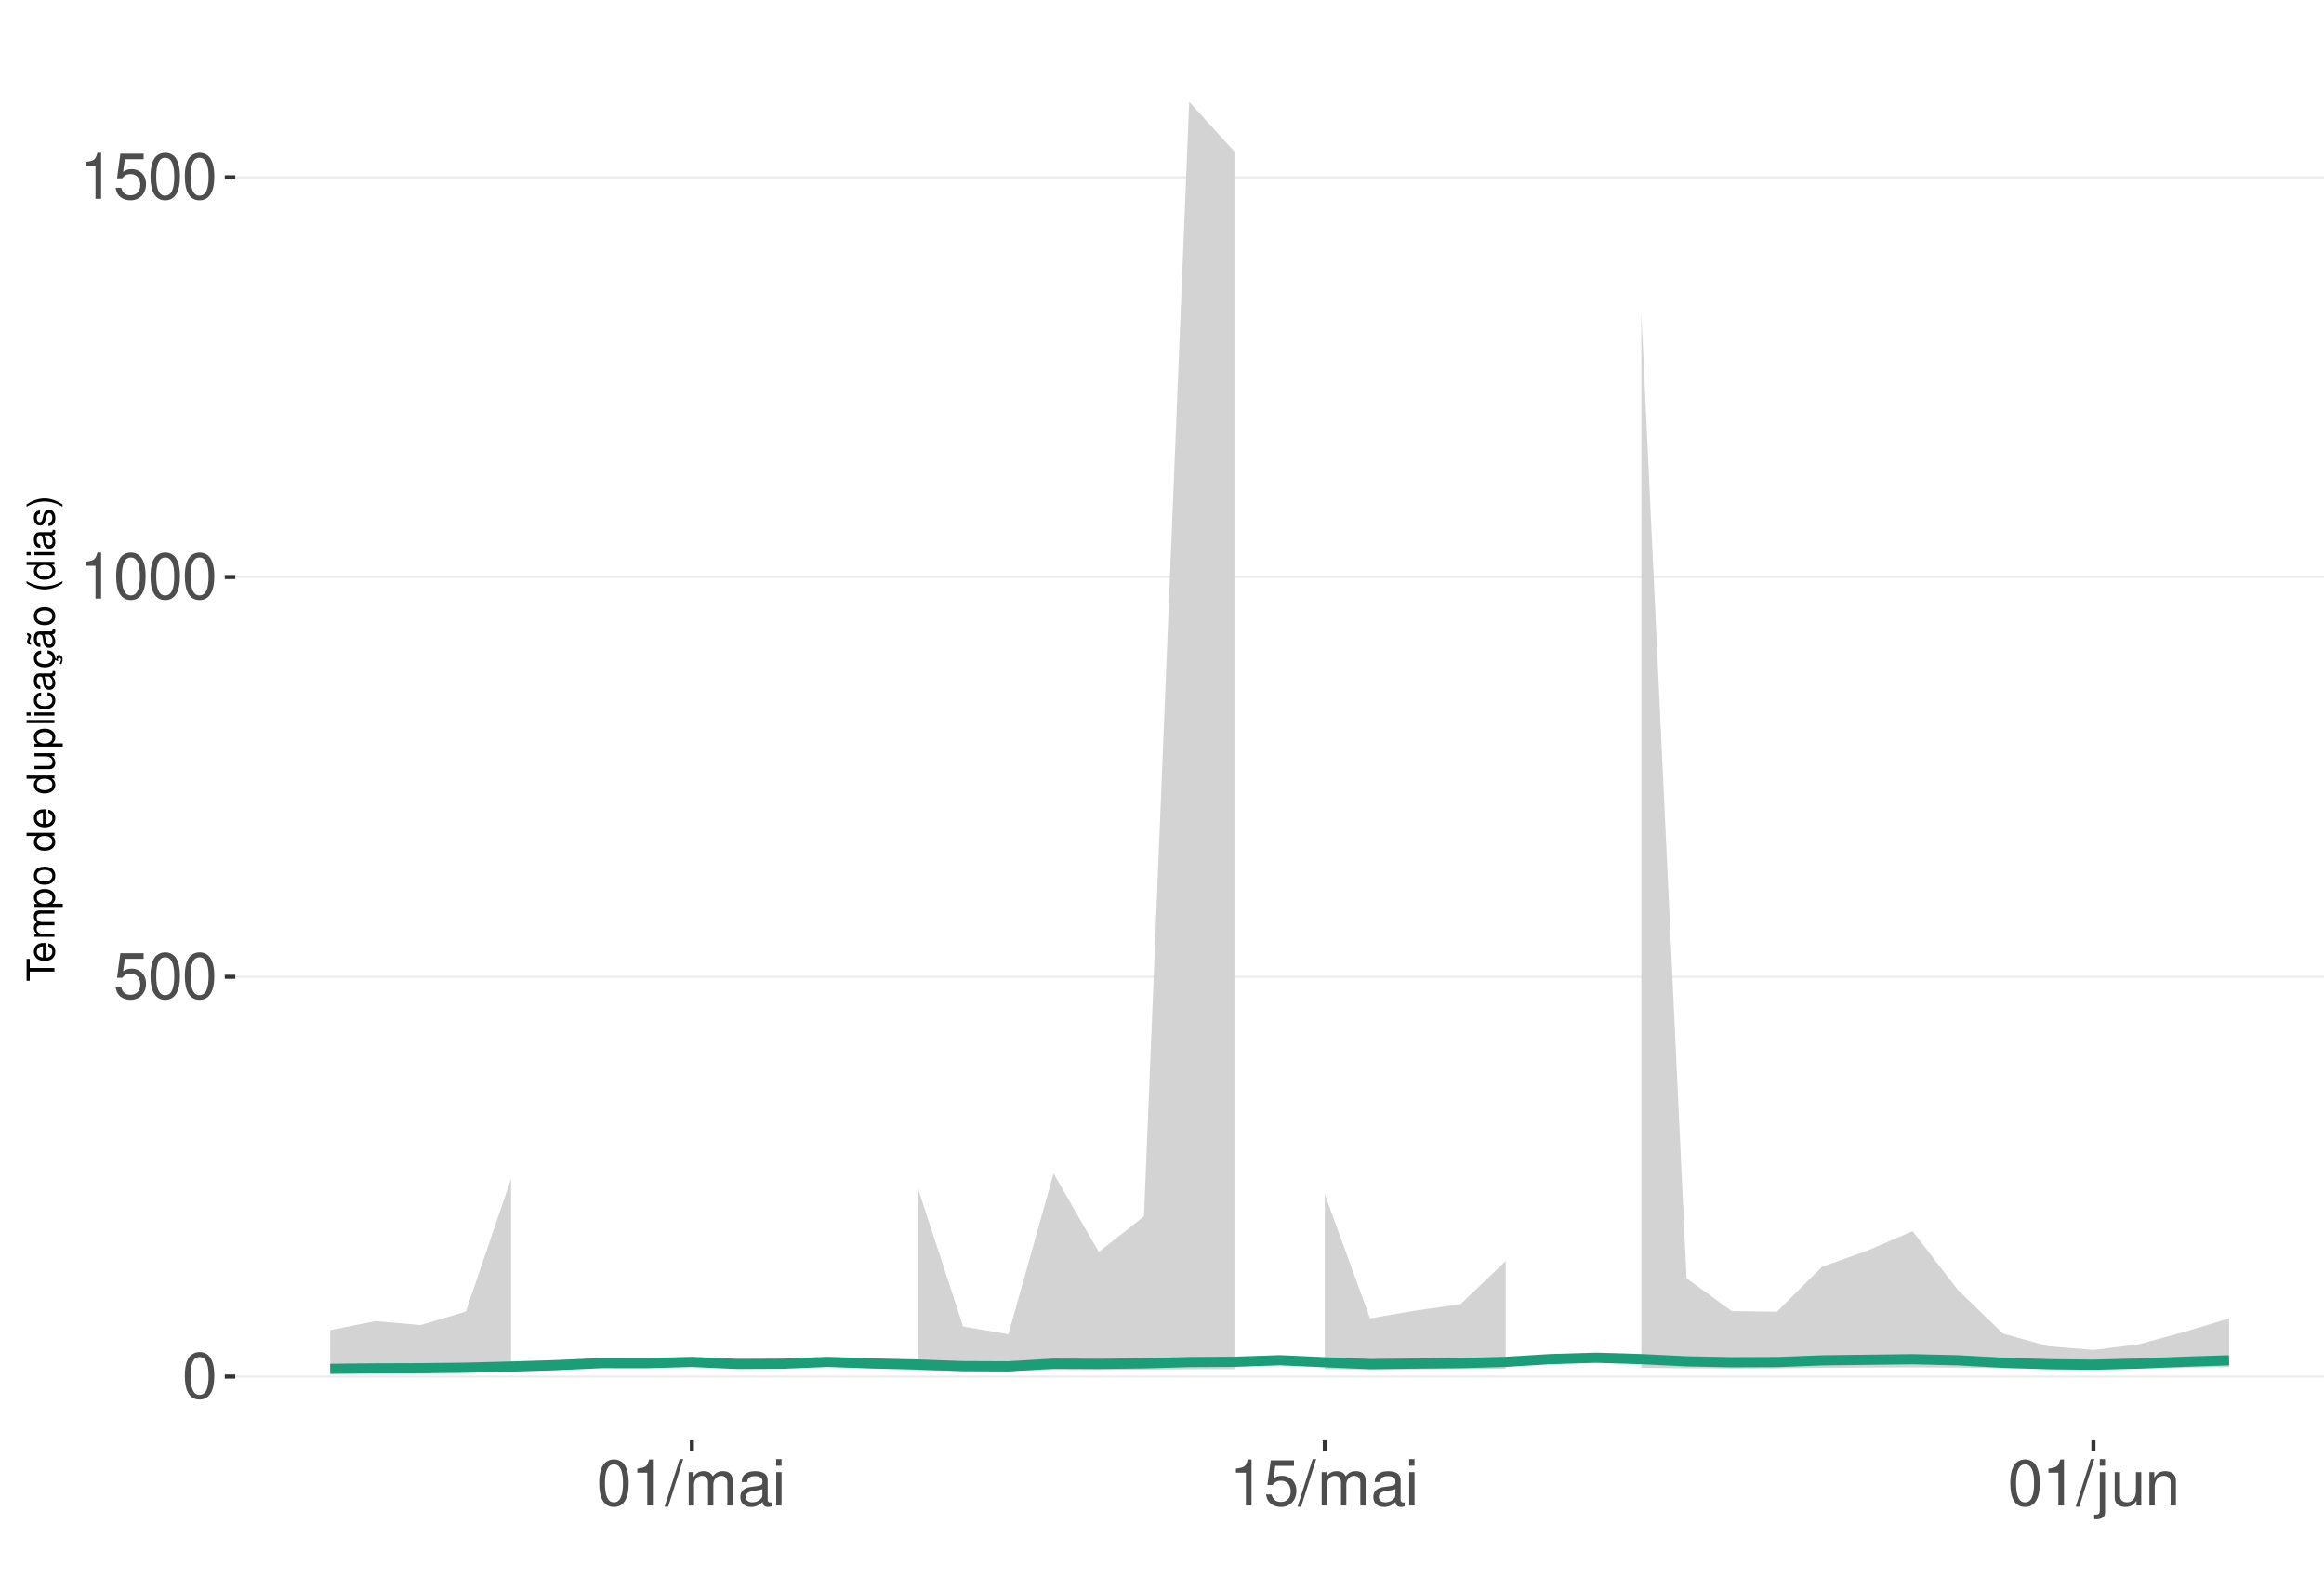
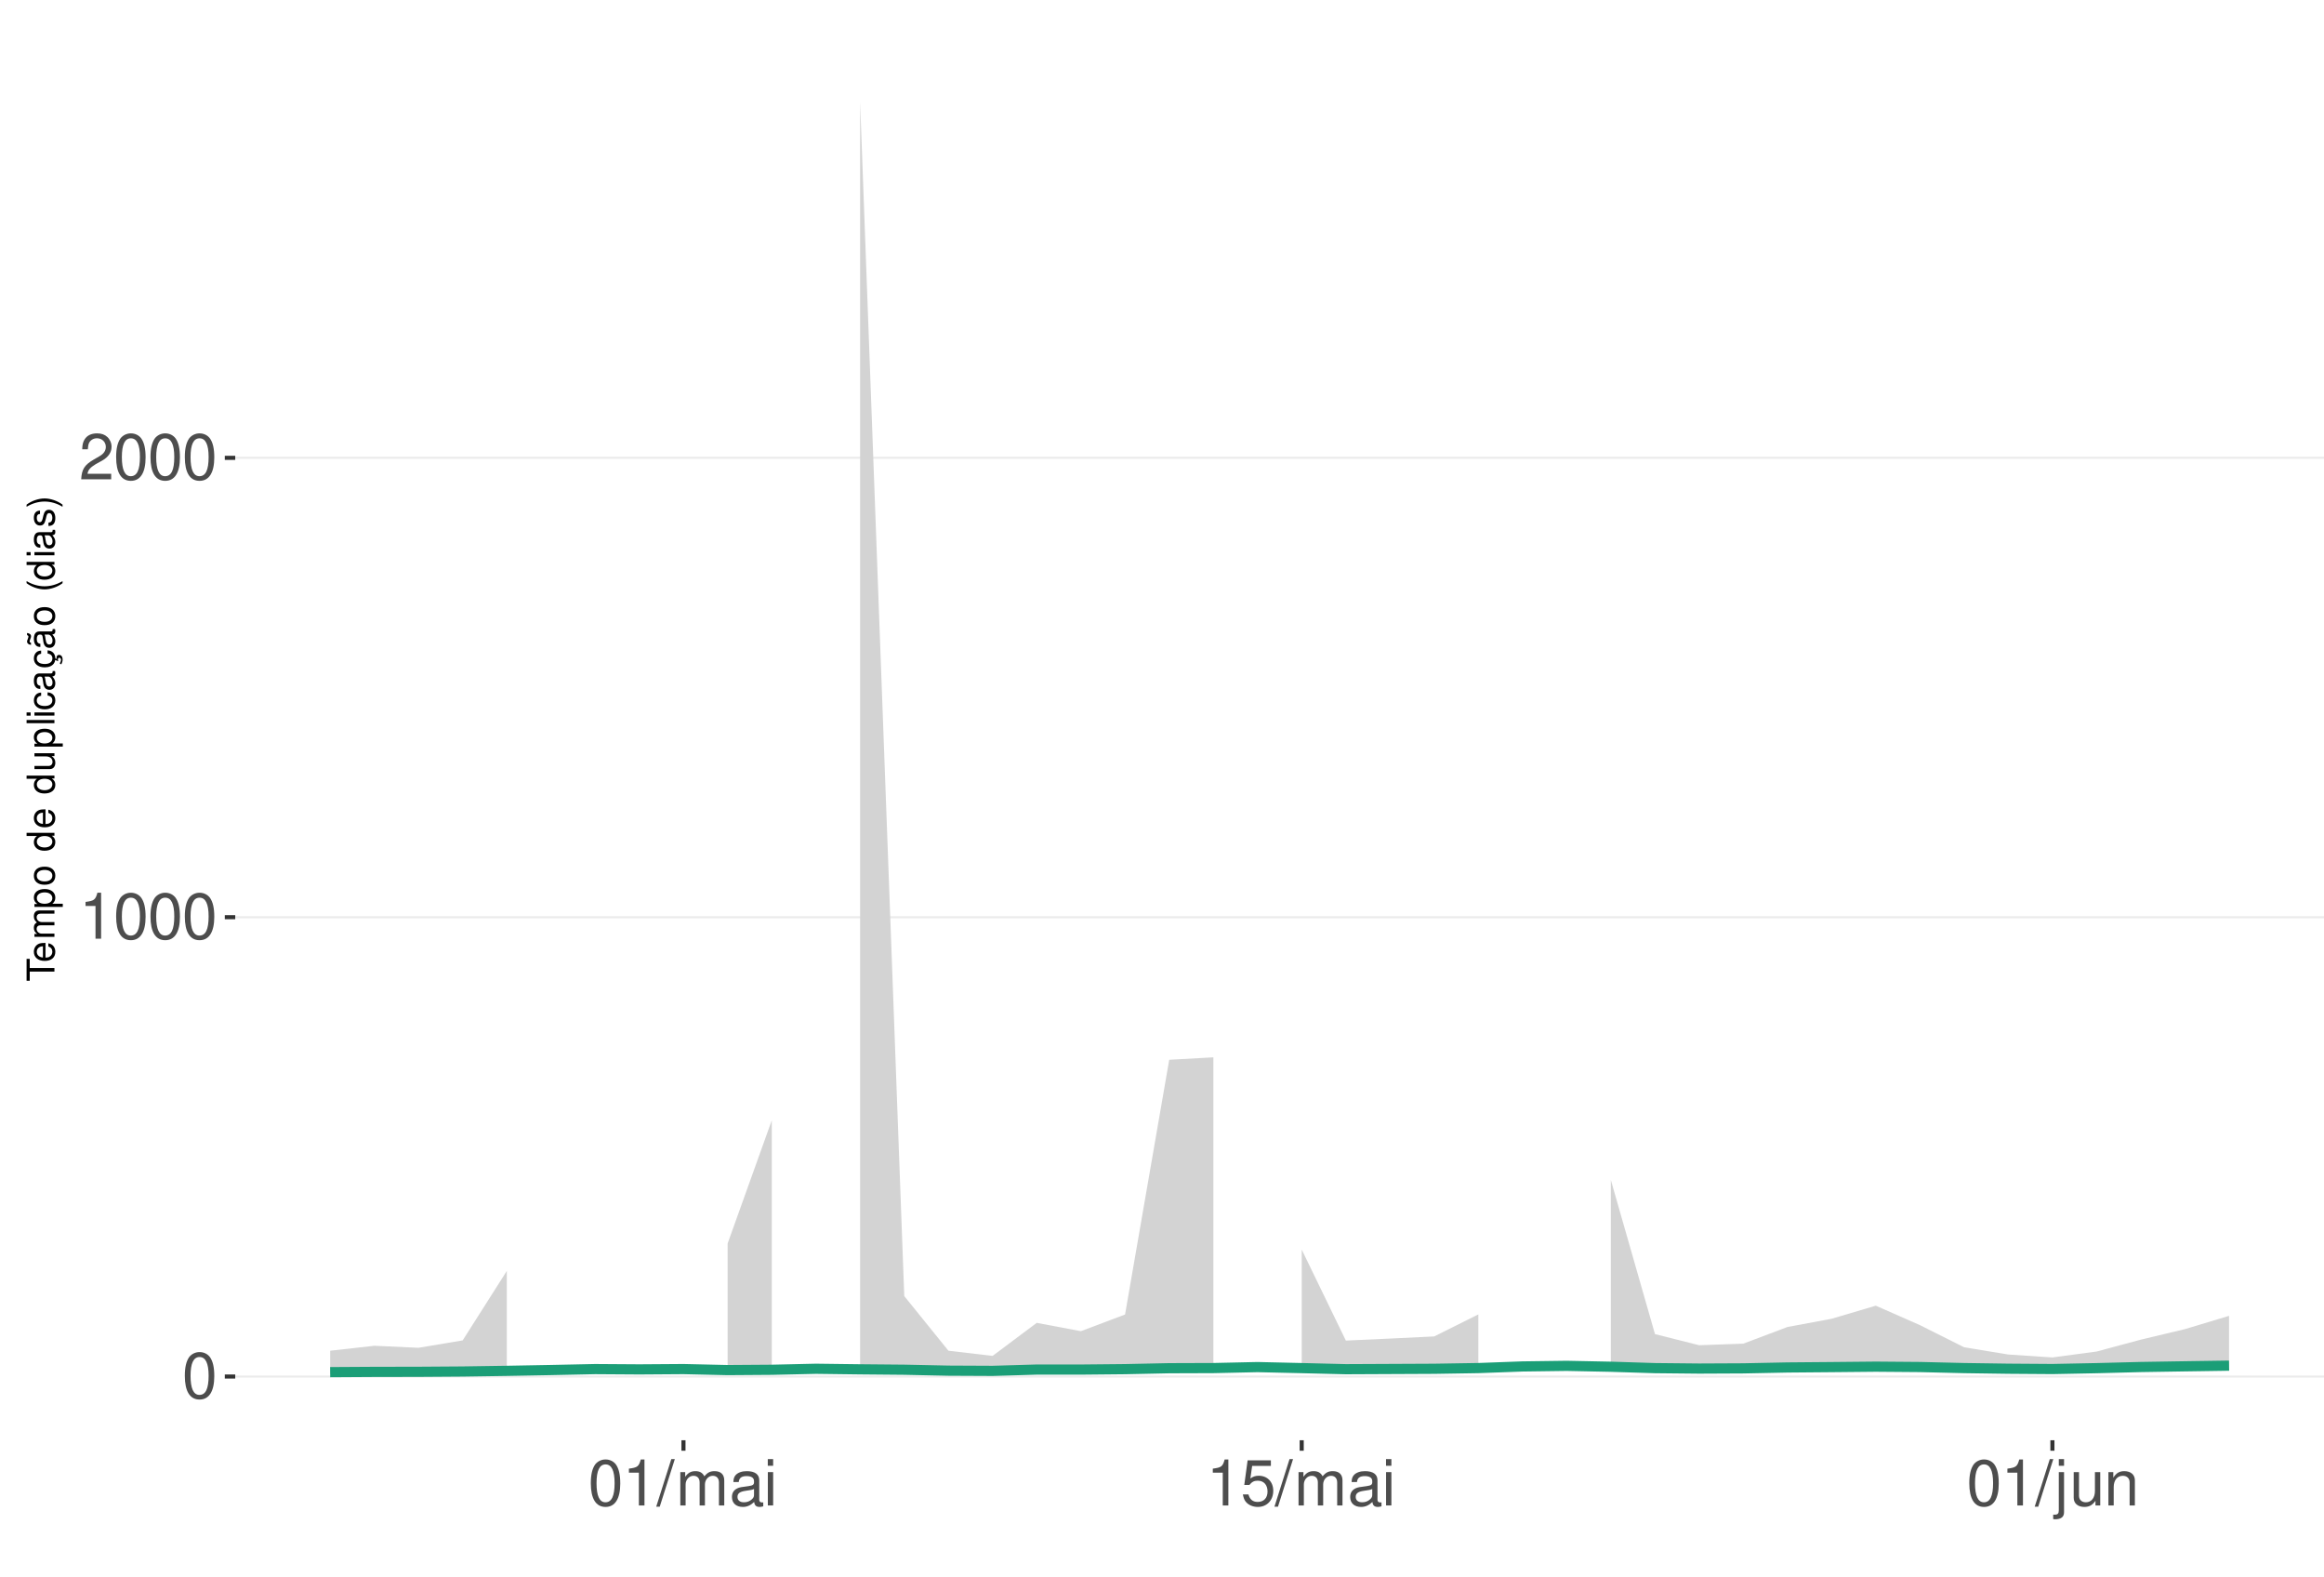
<svg xmlns="http://www.w3.org/2000/svg" xmlns:xlink="http://www.w3.org/1999/xlink" width="609pt" height="413pt" viewBox="0 0 609 413" version="1.1">
  <defs>
    <g>
      <symbol overflow="visible" id="glyph0-0">
        <path style="stroke:none;" d="" />
      </symbol>
      <symbol overflow="visible" id="glyph0-1">
        <path style="stroke:none;" d="M 4.578 -12.047 C 3.484 -12.047 2.484 -11.547 1.859 -10.734 C 1.094 -9.656 0.719 -8.062 0.719 -5.828 C 0.719 -1.766 2.047 0.391 4.578 0.391 C 7.078 0.391 8.438 -1.766 8.438 -5.734 C 8.438 -8.062 8.078 -9.625 7.297 -10.734 C 6.672 -11.562 5.703 -12.047 4.578 -12.047 Z M 4.578 -10.75 C 6.156 -10.75 6.953 -9.125 6.953 -5.859 C 6.953 -2.438 6.172 -0.828 4.547 -0.828 C 3 -0.828 2.219 -2.5 2.219 -5.812 C 2.219 -9.125 3 -10.75 4.578 -10.75 Z M 4.578 -10.75 " />
      </symbol>
      <symbol overflow="visible" id="glyph0-2">
-         <path style="stroke:none;" d="M 7.922 -11.812 L 1.828 -11.812 L 0.953 -5.375 L 2.297 -5.375 C 2.984 -6.203 3.547 -6.484 4.484 -6.484 C 6.062 -6.484 7.047 -5.391 7.047 -3.641 C 7.047 -1.953 6.062 -0.922 4.469 -0.922 C 3.188 -0.922 2.406 -1.562 2.047 -2.891 L 0.578 -2.891 C 0.781 -1.938 0.953 -1.469 1.297 -1.031 C 1.969 -0.141 3.172 0.391 4.5 0.391 C 6.875 0.391 8.547 -1.344 8.547 -3.844 C 8.547 -6.172 7 -7.781 4.734 -7.781 C 3.891 -7.781 3.234 -7.562 2.547 -7.062 L 3.016 -10.359 L 7.922 -10.359 Z M 7.922 -11.812 " />
+         <path style="stroke:none;" d="M 4.312 -8.578 L 4.312 0 L 5.781 0 L 5.781 -12.047 L 4.812 -12.047 C 4.297 -10.188 3.969 -9.938 1.703 -9.641 L 1.703 -8.578 Z M 4.312 -8.578 " />
      </symbol>
      <symbol overflow="visible" id="glyph0-3">
-         <path style="stroke:none;" d="M 4.312 -8.578 L 4.312 0 L 5.781 0 L 5.781 -12.047 L 4.812 -12.047 C 4.297 -10.188 3.969 -9.938 1.703 -9.641 L 1.703 -8.578 Z M 4.312 -8.578 " />
+         <path style="stroke:none;" d="M 8.422 -1.453 L 2.219 -1.453 C 2.359 -2.453 2.891 -3.078 4.344 -3.969 L 6.016 -4.891 C 7.656 -5.812 8.516 -7.047 8.516 -8.531 C 8.516 -9.531 8.109 -10.453 7.406 -11.109 C 6.719 -11.75 5.844 -12.047 4.734 -12.047 C 3.234 -12.047 2.109 -11.516 1.469 -10.484 C 1.047 -9.844 0.859 -9.094 0.828 -7.875 L 2.297 -7.875 C 2.344 -8.688 2.453 -9.172 2.641 -9.578 C 3.031 -10.312 3.797 -10.766 4.688 -10.766 C 6.016 -10.766 7.016 -9.797 7.016 -8.5 C 7.016 -7.531 6.469 -6.703 5.406 -6.094 L 3.875 -5.203 C 1.422 -3.781 0.703 -2.641 0.562 -0.016 L 8.422 -0.016 Z M 8.422 -1.453 " />
      </symbol>
      <symbol overflow="visible" id="glyph0-4">
        <path style="stroke:none;" d="M 3.812 -12.141 L -0.141 0.328 L 0.781 0.328 L 4.734 -12.141 Z M 3.812 -12.141 " />
      </symbol>
      <symbol overflow="visible" id="glyph0-5">
        <path style="stroke:none;" d="M 1.172 -8.734 L 1.172 0 L 2.562 0 L 2.562 -5.484 C 2.562 -6.75 3.484 -7.766 4.609 -7.766 C 5.641 -7.766 6.234 -7.125 6.234 -6.016 L 6.234 0 L 7.625 0 L 7.625 -5.484 C 7.625 -6.75 8.547 -7.766 9.672 -7.766 C 10.688 -7.766 11.297 -7.109 11.297 -6.016 L 11.297 0 L 12.688 0 L 12.688 -6.547 C 12.688 -8.109 11.797 -8.984 10.156 -8.984 C 9 -8.984 8.297 -8.625 7.484 -7.641 C 6.969 -8.578 6.266 -8.984 5.125 -8.984 C 3.969 -8.984 3.188 -8.547 2.453 -7.5 L 2.453 -8.734 Z M 1.172 -8.734 " />
      </symbol>
      <symbol overflow="visible" id="glyph0-6">
        <path style="stroke:none;" d="M 8.906 -0.812 C 8.766 -0.781 8.688 -0.781 8.609 -0.781 C 8.125 -0.781 7.859 -1.031 7.859 -1.469 L 7.859 -6.594 C 7.859 -8.141 6.734 -8.984 4.578 -8.984 C 3.297 -8.984 2.281 -8.609 1.688 -7.969 C 1.281 -7.516 1.109 -7.016 1.078 -6.141 L 2.484 -6.141 C 2.594 -7.219 3.234 -7.688 4.531 -7.688 C 5.797 -7.688 6.484 -7.234 6.484 -6.391 L 6.484 -6.031 C 6.469 -5.438 6.156 -5.219 5.031 -5.062 C 3.062 -4.812 2.766 -4.75 2.234 -4.531 C 1.219 -4.094 0.703 -3.328 0.703 -2.203 C 0.703 -0.609 1.797 0.391 3.562 0.391 C 4.656 0.391 5.547 0 6.531 -0.906 C 6.625 0 7.062 0.391 7.969 0.391 C 8.266 0.391 8.438 0.344 8.906 0.234 Z M 6.484 -2.75 C 6.484 -2.281 6.344 -2 5.922 -1.609 C 5.359 -1.094 4.688 -0.828 3.859 -0.828 C 2.781 -0.828 2.156 -1.344 2.156 -2.234 C 2.156 -3.141 2.75 -3.609 4.25 -3.828 C 5.734 -4.031 6.016 -4.094 6.484 -4.312 Z M 6.484 -2.75 " />
      </symbol>
      <symbol overflow="visible" id="glyph0-7">
        <path style="stroke:none;" d="M 2.5 -8.734 L 1.109 -8.734 L 1.109 0 L 2.5 0 Z M 2.5 -12.141 L 1.094 -12.141 L 1.094 -10.391 L 2.5 -10.391 Z M 2.5 -12.141 " />
      </symbol>
      <symbol overflow="visible" id="glyph0-8">
+         <path style="stroke:none;" d="M 7.922 -11.812 L 1.828 -11.812 L 0.953 -5.375 L 2.297 -5.375 C 2.984 -6.203 3.547 -6.484 4.484 -6.484 C 6.062 -6.484 7.047 -5.391 7.047 -3.641 C 7.047 -1.953 6.062 -0.922 4.469 -0.922 C 3.188 -0.922 2.406 -1.562 2.047 -2.891 L 0.578 -2.891 C 0.781 -1.938 0.953 -1.469 1.297 -1.031 C 1.969 -0.141 3.172 0.391 4.5 0.391 C 6.875 0.391 8.547 -1.344 8.547 -3.844 C 8.547 -6.172 7 -7.781 4.734 -7.781 C 3.891 -7.781 3.234 -7.562 2.547 -7.062 L 3.016 -10.359 L 7.922 -10.359 Z M 7.922 -11.812 " />
+       </symbol>
+       <symbol overflow="visible" id="glyph0-9">
        <path style="stroke:none;" d="M 1.172 -8.734 L 1.172 1.266 C 1.172 2.125 0.906 2.422 0.031 2.422 C -0.062 2.422 -0.109 2.422 -0.297 2.406 L -0.297 3.578 C -0.141 3.609 -0.047 3.625 0.172 3.625 C 1.734 3.625 2.547 3.016 2.547 1.812 L 2.547 -8.734 Z M 2.547 -12.141 L 1.172 -12.141 L 1.172 -10.391 L 2.547 -10.391 Z M 2.547 -12.141 " />
      </symbol>
-       <symbol overflow="visible" id="glyph0-9">
+       <symbol overflow="visible" id="glyph0-10">
        <path style="stroke:none;" d="M 8.031 0 L 8.031 -8.734 L 6.641 -8.734 L 6.641 -3.781 C 6.641 -2 5.719 -0.828 4.266 -0.828 C 3.172 -0.828 2.469 -1.5 2.469 -2.547 L 2.469 -8.734 L 1.078 -8.734 L 1.078 -2 C 1.078 -0.547 2.172 0.391 3.859 0.391 C 5.141 0.391 5.969 -0.062 6.781 -1.219 L 6.781 0 Z M 8.031 0 " />
      </symbol>
-       <symbol overflow="visible" id="glyph0-10">
+       <symbol overflow="visible" id="glyph0-11">
        <path style="stroke:none;" d="M 1.172 -8.734 L 1.172 0 L 2.562 0 L 2.562 -4.812 C 2.562 -6.594 3.5 -7.766 4.938 -7.766 C 6.031 -7.766 6.734 -7.094 6.734 -6.047 L 6.734 0 L 8.109 0 L 8.109 -6.594 C 8.109 -8.047 7.031 -8.984 5.344 -8.984 C 4.047 -8.984 3.219 -8.484 2.453 -7.266 L 2.453 -8.734 Z M 1.172 -8.734 " />
      </symbol>
      <symbol overflow="visible" id="glyph1-0">
        <path style="stroke:none;" d="" />
      </symbol>
      <symbol overflow="visible" id="glyph1-1">
        <path style="stroke:none;" d="M -6.469 -3.547 L -6.469 -5.938 L -7.297 -5.938 L -7.297 -0.203 L -6.469 -0.203 L -6.469 -2.609 L 0 -2.609 L 0 -3.547 Z M -6.469 -3.547 " />
      </symbol>
      <symbol overflow="visible" id="glyph1-2">
        <path style="stroke:none;" d="M -2.344 -5.125 C -3.141 -5.125 -3.625 -5.062 -4.016 -4.922 C -4.875 -4.578 -5.391 -3.781 -5.391 -2.797 C -5.391 -1.344 -4.281 -0.406 -2.547 -0.406 C -0.812 -0.406 0.234 -1.297 0.234 -2.781 C 0.234 -3.984 -0.453 -4.812 -1.594 -5.016 L -1.594 -4.188 C -0.906 -3.953 -0.547 -3.484 -0.547 -2.812 C -0.547 -2.281 -0.781 -1.828 -1.219 -1.547 C -1.516 -1.344 -1.812 -1.281 -2.344 -1.266 Z M -3.016 -1.297 C -3.984 -1.359 -4.625 -1.953 -4.625 -2.797 C -4.625 -3.641 -3.953 -4.234 -3.016 -4.234 Z M -3.016 -1.297 " />
      </symbol>
      <symbol overflow="visible" id="glyph1-3">
        <path style="stroke:none;" d="M -5.234 -0.703 L 0 -0.703 L 0 -1.547 L -3.297 -1.547 C -4.047 -1.547 -4.656 -2.094 -4.656 -2.766 C -4.656 -3.391 -4.281 -3.734 -3.609 -3.734 L 0 -3.734 L 0 -4.578 L -3.297 -4.578 C -4.047 -4.578 -4.656 -5.125 -4.656 -5.812 C -4.656 -6.422 -4.266 -6.781 -3.609 -6.781 L 0 -6.781 L 0 -7.625 L -3.938 -7.625 C -4.875 -7.625 -5.391 -7.078 -5.391 -6.094 C -5.391 -5.406 -5.188 -4.984 -4.594 -4.484 C -5.156 -4.188 -5.391 -3.766 -5.391 -3.078 C -5.391 -2.375 -5.125 -1.906 -4.5 -1.469 L -5.234 -1.469 Z M -5.234 -0.703 " />
      </symbol>
      <symbol overflow="visible" id="glyph1-4">
        <path style="stroke:none;" d="M 2.188 -0.547 L 2.188 -1.375 L -0.547 -1.375 C -0.016 -1.812 0.234 -2.312 0.234 -2.984 C 0.234 -4.344 -0.859 -5.234 -2.531 -5.234 C -4.297 -5.234 -5.391 -4.375 -5.391 -2.984 C -5.391 -2.266 -5.062 -1.703 -4.453 -1.312 L -5.234 -1.312 L -5.234 -0.547 Z M -4.609 -2.844 C -4.609 -3.766 -3.797 -4.359 -2.547 -4.359 C -1.359 -4.359 -0.547 -3.75 -0.547 -2.844 C -0.547 -1.953 -1.344 -1.375 -2.578 -1.375 C -3.812 -1.375 -4.609 -1.953 -4.609 -2.844 Z M -4.609 -2.844 " />
      </symbol>
      <symbol overflow="visible" id="glyph1-5">
        <path style="stroke:none;" d="M -5.391 -2.719 C -5.391 -1.234 -4.344 -0.359 -2.578 -0.359 C -0.812 -0.359 0.234 -1.234 0.234 -2.734 C 0.234 -4.203 -0.812 -5.094 -2.547 -5.094 C -4.359 -5.094 -5.391 -4.234 -5.391 -2.719 Z M -4.625 -2.734 C -4.625 -3.672 -3.844 -4.234 -2.547 -4.234 C -1.312 -4.234 -0.547 -3.656 -0.547 -2.734 C -0.547 -1.797 -1.312 -1.234 -2.578 -1.234 C -3.844 -1.234 -4.625 -1.797 -4.625 -2.734 Z M -4.625 -2.734 " />
      </symbol>
      <symbol overflow="visible" id="glyph1-6">
        <path style="stroke:none;" d="" />
      </symbol>
      <symbol overflow="visible" id="glyph1-7">
        <path style="stroke:none;" d="M -7.297 -4.953 L -7.297 -4.125 L -4.578 -4.125 C -5.109 -3.766 -5.391 -3.203 -5.391 -2.516 C -5.391 -1.156 -4.297 -0.266 -2.625 -0.266 C -0.859 -0.266 0.234 -1.125 0.234 -2.547 C 0.234 -3.266 -0.047 -3.766 -0.688 -4.203 L 0 -4.203 L 0 -4.953 Z M -4.609 -2.656 C -4.609 -3.547 -3.812 -4.125 -2.562 -4.125 C -1.344 -4.125 -0.547 -3.547 -0.547 -2.656 C -0.547 -1.734 -1.359 -1.125 -2.578 -1.125 C -3.797 -1.125 -4.609 -1.734 -4.609 -2.656 Z M -4.609 -2.656 " />
      </symbol>
      <symbol overflow="visible" id="glyph1-8">
        <path style="stroke:none;" d="M 0 -4.812 L -5.234 -4.812 L -5.234 -3.984 L -2.266 -3.984 C -1.203 -3.984 -0.5 -3.438 -0.5 -2.562 C -0.5 -1.906 -0.906 -1.484 -1.531 -1.484 L -5.234 -1.484 L -5.234 -0.656 L -1.203 -0.656 C -0.328 -0.656 0.234 -1.297 0.234 -2.312 C 0.234 -3.094 -0.047 -3.578 -0.734 -4.062 L 0 -4.062 Z M 0 -4.812 " />
      </symbol>
      <symbol overflow="visible" id="glyph1-9">
        <path style="stroke:none;" d="M -7.297 -1.516 L -7.297 -0.688 L 0 -0.688 L 0 -1.516 Z M -7.297 -1.516 " />
      </symbol>
      <symbol overflow="visible" id="glyph1-10">
        <path style="stroke:none;" d="M -5.234 -1.5 L -5.234 -0.672 L 0 -0.672 L 0 -1.5 Z M -7.297 -1.5 L -7.297 -0.656 L -6.234 -0.656 L -6.234 -1.5 Z M -7.297 -1.5 " />
      </symbol>
      <symbol overflow="visible" id="glyph1-11">
        <path style="stroke:none;" d="M -3.484 -4.703 C -3.984 -4.672 -4.312 -4.562 -4.609 -4.359 C -5.094 -4 -5.391 -3.375 -5.391 -2.641 C -5.391 -1.219 -4.266 -0.312 -2.531 -0.312 C -0.844 -0.312 0.234 -1.203 0.234 -2.625 C 0.234 -3.875 -0.516 -4.672 -1.797 -4.766 L -1.797 -3.938 C -0.953 -3.797 -0.547 -3.359 -0.547 -2.656 C -0.547 -1.734 -1.297 -1.188 -2.531 -1.188 C -3.844 -1.188 -4.625 -1.719 -4.625 -2.625 C -4.625 -3.328 -4.203 -3.766 -3.484 -3.875 Z M -3.484 -4.703 " />
      </symbol>
      <symbol overflow="visible" id="glyph1-12">
        <path style="stroke:none;" d="M -0.484 -5.344 C -0.469 -5.266 -0.469 -5.219 -0.469 -5.172 C -0.469 -4.875 -0.625 -4.719 -0.875 -4.719 L -3.953 -4.719 C -4.891 -4.719 -5.391 -4.047 -5.391 -2.75 C -5.391 -1.984 -5.172 -1.375 -4.781 -1.016 C -4.516 -0.766 -4.203 -0.672 -3.688 -0.656 L -3.688 -1.484 C -4.328 -1.562 -4.625 -1.938 -4.625 -2.719 C -4.625 -3.484 -4.344 -3.891 -3.844 -3.891 L -3.625 -3.891 C -3.266 -3.875 -3.125 -3.703 -3.047 -3.016 C -2.891 -1.844 -2.844 -1.656 -2.719 -1.344 C -2.453 -0.734 -2 -0.422 -1.312 -0.422 C -0.375 -0.422 0.234 -1.078 0.234 -2.141 C 0.234 -2.797 0 -3.328 -0.547 -3.922 C 0 -3.984 0.234 -4.234 0.234 -4.781 C 0.234 -4.953 0.203 -5.062 0.141 -5.344 Z M -1.656 -3.891 C -1.375 -3.891 -1.203 -3.812 -0.969 -3.562 C -0.656 -3.219 -0.5 -2.812 -0.5 -2.312 C -0.5 -1.672 -0.812 -1.297 -1.344 -1.297 C -1.891 -1.297 -2.172 -1.656 -2.297 -2.547 C -2.422 -3.438 -2.453 -3.609 -2.594 -3.891 Z M -1.656 -3.891 " />
      </symbol>
      <symbol overflow="visible" id="glyph1-13">
        <path style="stroke:none;" d="M 0.234 -2.641 C 0.234 -3.875 -0.547 -4.703 -1.797 -4.766 L -1.797 -3.938 C -0.953 -3.797 -0.531 -3.359 -0.531 -2.656 C -0.531 -1.734 -1.281 -1.188 -2.516 -1.188 C -3.844 -1.188 -4.625 -1.719 -4.625 -2.625 C -4.625 -3.328 -4.203 -3.766 -3.484 -3.875 L -3.484 -4.703 C -3.984 -4.672 -4.312 -4.562 -4.609 -4.359 C -5.094 -4 -5.391 -3.375 -5.391 -2.641 C -5.391 -1.219 -4.266 -0.312 -2.531 -0.312 C -1.469 -0.312 -0.625 -0.672 -0.156 -1.312 C 0.047 -1.594 0.125 -1.812 0.203 -2.25 L 0.922 -1.938 L 0.984 -2.062 C 0.938 -2.188 0.906 -2.25 0.906 -2.375 C 0.906 -2.656 1.047 -2.828 1.281 -2.828 C 1.547 -2.828 1.734 -2.594 1.734 -2.297 C 1.734 -2.031 1.672 -1.844 1.438 -1.406 L 1.406 -1.312 L 1.812 -1.094 C 2.078 -1.75 2.141 -1.953 2.141 -2.344 C 2.141 -3.109 1.781 -3.578 1.203 -3.578 C 0.781 -3.578 0.547 -3.297 0.547 -2.797 C 0.547 -2.703 0.547 -2.641 0.562 -2.516 Z M 0.234 -2.641 " />
      </symbol>
      <symbol overflow="visible" id="glyph1-14">
        <path style="stroke:none;" d="M -0.484 -5.344 C -0.469 -5.266 -0.469 -5.219 -0.469 -5.172 C -0.469 -4.875 -0.625 -4.719 -0.875 -4.719 L -3.953 -4.719 C -4.891 -4.719 -5.391 -4.047 -5.391 -2.75 C -5.391 -1.984 -5.172 -1.375 -4.781 -1.016 C -4.516 -0.766 -4.203 -0.672 -3.688 -0.656 L -3.688 -1.484 C -4.328 -1.562 -4.625 -1.938 -4.625 -2.719 C -4.625 -3.484 -4.344 -3.891 -3.844 -3.891 L -3.625 -3.891 C -3.266 -3.875 -3.125 -3.703 -3.047 -3.016 C -2.891 -1.844 -2.844 -1.656 -2.719 -1.344 C -2.453 -0.734 -2 -0.422 -1.312 -0.422 C -0.375 -0.422 0.234 -1.078 0.234 -2.141 C 0.234 -2.797 0 -3.328 -0.547 -3.922 C 0 -3.984 0.234 -4.234 0.234 -4.781 C 0.234 -4.953 0.203 -5.062 0.141 -5.344 Z M -1.656 -3.891 C -1.375 -3.891 -1.203 -3.812 -0.969 -3.562 C -0.656 -3.219 -0.5 -2.812 -0.5 -2.312 C -0.5 -1.672 -0.812 -1.297 -1.344 -1.297 C -1.891 -1.297 -2.172 -1.656 -2.297 -2.547 C -2.422 -3.438 -2.453 -3.609 -2.594 -3.891 Z M -7.172 -3.75 C -6.922 -3.672 -6.812 -3.547 -6.812 -3.375 C -6.812 -3.25 -6.875 -2.984 -6.984 -2.734 C -7.156 -2.312 -7.172 -2.25 -7.172 -2.047 C -7.172 -1.594 -6.797 -1.297 -6.141 -1.188 L -6.141 -1.766 C -6.375 -1.812 -6.5 -1.938 -6.5 -2.094 C -6.5 -2.203 -6.469 -2.344 -6.375 -2.578 C -6.156 -3.156 -6.125 -3.234 -6.125 -3.438 C -6.125 -3.922 -6.484 -4.219 -7.172 -4.312 Z M -7.172 -3.75 " />
      </symbol>
      <symbol overflow="visible" id="glyph1-15">
        <path style="stroke:none;" d="M -7.297 -2.359 C -5.984 -1.359 -4.156 -0.734 -2.594 -0.734 C -1.016 -0.734 0.812 -1.359 2.125 -2.359 L 2.125 -2.906 C 0.688 -2.031 -0.984 -1.547 -2.594 -1.547 C -4.188 -1.547 -5.875 -2.031 -7.297 -2.906 Z M -7.297 -2.359 " />
      </symbol>
      <symbol overflow="visible" id="glyph1-16">
        <path style="stroke:none;" d="M -3.781 -4.375 C -4.812 -4.375 -5.391 -3.688 -5.391 -2.484 C -5.391 -1.266 -4.766 -0.469 -3.797 -0.469 C -2.969 -0.469 -2.578 -0.891 -2.281 -2.125 L -2.094 -2.906 C -1.953 -3.484 -1.734 -3.719 -1.375 -3.719 C -0.875 -3.719 -0.547 -3.234 -0.547 -2.5 C -0.547 -2.047 -0.672 -1.672 -0.891 -1.453 C -1.047 -1.328 -1.188 -1.266 -1.562 -1.219 L -1.562 -0.344 C -0.344 -0.375 0.234 -1.062 0.234 -2.438 C 0.234 -3.75 -0.422 -4.594 -1.438 -4.594 C -2.203 -4.594 -2.641 -4.156 -2.891 -3.109 L -3.078 -2.312 C -3.234 -1.625 -3.453 -1.344 -3.828 -1.344 C -4.312 -1.344 -4.625 -1.766 -4.625 -2.453 C -4.625 -3.125 -4.328 -3.484 -3.781 -3.5 Z M -3.781 -4.375 " />
      </symbol>
      <symbol overflow="visible" id="glyph1-17">
        <path style="stroke:none;" d="M 2.125 -0.938 C 0.812 -1.938 -1.016 -2.562 -2.578 -2.562 C -4.156 -2.562 -5.984 -1.938 -7.297 -0.938 L -7.297 -0.375 C -5.859 -1.266 -4.188 -1.75 -2.578 -1.75 C -0.984 -1.75 0.703 -1.266 2.125 -0.375 Z M 2.125 -0.938 " />
      </symbol>
    </g>
    <clipPath id="clip1">
      <path d="M 61.645 9.961 L 609 9.961 L 609 377.328 L 61.645 377.328 Z M 61.645 9.961 " />
    </clipPath>
    <clipPath id="clip2">
      <path d="M 61.645 360 L 609 360 L 609 361 L 61.645 361 Z M 61.645 360 " />
    </clipPath>
    <clipPath id="clip3">
-       <path d="M 61.645 255 L 609 255 L 609 257 L 61.645 257 Z M 61.645 255 " />
+       <path d="M 61.645 240 L 609 240 L 609 241 L 61.645 241 Z M 61.645 240 " />
    </clipPath>
    <clipPath id="clip4">
-       <path d="M 61.645 150 L 609 150 L 609 152 L 61.645 152 Z M 61.645 150 " />
-     </clipPath>
-     <clipPath id="clip5">
-       <path d="M 61.645 46 L 609 46 L 609 47 L 61.645 47 Z M 61.645 46 " />
+       <path d="M 61.645 119 L 609 119 L 609 121 L 61.645 121 Z M 61.645 119 " />
    </clipPath>
  </defs>
  <g id="surface276">
    <rect x="0" y="0" width="609" height="413" style="fill:rgb(100%,100%,100%);fill-opacity:1;stroke:none;" />
    <rect x="0" y="0" width="609" height="413" style="fill:rgb(100%,100%,100%);fill-opacity:1;stroke:none;" />
    <path style="fill:none;stroke-width:1.067;stroke-linecap:round;stroke-linejoin:round;stroke:rgb(100%,100%,100%);stroke-opacity:1;stroke-miterlimit:10;" d="M 0 413 L 609 413 L 609 0 L 0 0 Z M 0 413 " />
    <g clip-path="url(#clip1)" clip-rule="nonzero">
      <path style=" stroke:none;fill-rule:nonzero;fill:rgb(100%,100%,100%);fill-opacity:1;" d="M 61.645 377.328 L 609 377.328 L 609 9.961 L 61.645 9.961 Z M 61.645 377.328 " />
    </g>
    <g clip-path="url(#clip2)" clip-rule="nonzero">
      <path style="fill:none;stroke-width:0.533;stroke-linecap:butt;stroke-linejoin:round;stroke:rgb(92.157%,92.157%,92.157%);stroke-opacity:1;stroke-miterlimit:10;" d="M 61.645 360.629 L 609 360.629 " />
    </g>
    <g clip-path="url(#clip3)" clip-rule="nonzero">
-       <path style="fill:none;stroke-width:0.533;stroke-linecap:butt;stroke-linejoin:round;stroke:rgb(92.157%,92.157%,92.157%);stroke-opacity:1;stroke-miterlimit:10;" d="M 61.645 255.902 L 609 255.902 " />
+       <path style="fill:none;stroke-width:0.533;stroke-linecap:butt;stroke-linejoin:round;stroke:rgb(92.157%,92.157%,92.157%);stroke-opacity:1;stroke-miterlimit:10;" d="M 61.645 240.289 L 609 240.289 " />
    </g>
    <g clip-path="url(#clip4)" clip-rule="nonzero">
-       <path style="fill:none;stroke-width:0.533;stroke-linecap:butt;stroke-linejoin:round;stroke:rgb(92.157%,92.157%,92.157%);stroke-opacity:1;stroke-miterlimit:10;" d="M 61.645 151.176 L 609 151.176 " />
-     </g>
-     <g clip-path="url(#clip5)" clip-rule="nonzero">
-       <path style="fill:none;stroke-width:0.533;stroke-linecap:butt;stroke-linejoin:round;stroke:rgb(92.157%,92.157%,92.157%);stroke-opacity:1;stroke-miterlimit:10;" d="M 61.645 46.449 L 609 46.449 " />
-     </g>
-     <path style=" stroke:none;fill-rule:nonzero;fill:rgb(82.745%,82.745%,82.745%);fill-opacity:1;" d="M 86.523 348.469 L 98.371 346.113 L 110.219 347.133 L 122.066 343.609 L 133.914 308.832 L 133.914 359.289 L 122.066 359.391 L 110.219 359.449 L 98.371 359.477 L 86.523 359.531 Z M 86.523 348.469 " />
-     <path style=" stroke:none;fill-rule:nonzero;fill:rgb(82.745%,82.745%,82.745%);fill-opacity:1;" d="M 240.543 311.328 L 252.391 347.539 L 264.238 349.547 L 276.086 307.438 L 287.934 328 L 299.781 318.656 L 311.629 26.66 L 323.477 39.711 L 323.477 358.684 L 311.629 358.719 L 299.781 358.824 L 287.934 358.883 L 276.086 358.887 L 264.238 359.113 L 252.391 359.113 L 240.543 359.008 Z M 240.543 311.328 " />
-     <path style=" stroke:none;fill-rule:nonzero;fill:rgb(82.745%,82.745%,82.745%);fill-opacity:1;" d="M 347.172 312.902 L 359.016 345.375 L 370.863 343.363 L 382.711 341.691 L 394.559 330.371 L 394.559 358.574 L 382.711 358.688 L 370.863 358.742 L 359.016 358.801 L 347.172 358.68 Z M 347.172 312.902 " />
-     <path style=" stroke:none;fill-rule:nonzero;fill:rgb(82.745%,82.745%,82.745%);fill-opacity:1;" d="M 430.102 81.957 L 441.949 334.875 L 453.797 343.496 L 465.645 343.633 L 477.492 331.875 L 489.34 327.648 L 501.188 322.543 L 513.035 337.91 L 524.883 349.375 L 536.73 352.68 L 548.578 353.652 L 560.426 352.188 L 572.273 348.965 L 584.121 345.402 L 584.121 358.148 L 572.273 358.301 L 560.426 358.5 L 548.578 358.637 L 536.73 358.598 L 524.883 358.469 L 513.035 358.277 L 501.188 358.215 L 489.34 358.273 L 477.492 358.336 L 465.645 358.492 L 453.797 358.523 L 441.949 358.469 L 430.102 358.328 Z M 430.102 81.957 " />
-     <path style="fill:none;stroke-width:2.667;stroke-linecap:butt;stroke-linejoin:round;stroke:rgb(10.588%,61.961%,46.667%);stroke-opacity:1;stroke-miterlimit:10;" d="M 86.523 358.609 L 98.371 358.492 L 110.219 358.453 L 122.066 358.32 L 133.914 358.008 L 145.762 357.645 L 157.609 357.105 L 169.457 357.117 L 181.305 356.797 L 193.152 357.32 L 205 357.27 L 216.848 356.789 L 228.695 357.199 L 240.543 357.484 L 252.391 357.906 L 264.238 357.957 L 276.086 357.25 L 287.934 357.309 L 299.781 357.164 L 311.629 356.828 L 323.477 356.758 L 335.324 356.348 L 347.172 356.879 L 359.016 357.363 L 370.863 357.223 L 382.711 357.102 L 394.559 356.777 L 406.406 356.055 L 418.254 355.703 L 430.102 356.062 L 441.949 356.637 L 453.797 356.875 L 465.645 356.828 L 477.492 356.379 L 489.34 356.23 L 501.188 356.086 L 513.035 356.367 L 524.883 357.004 L 536.73 357.395 L 548.578 357.531 L 560.426 357.227 L 572.273 356.746 L 584.121 356.363 " />
+       <path style="fill:none;stroke-width:0.533;stroke-linecap:butt;stroke-linejoin:round;stroke:rgb(92.157%,92.157%,92.157%);stroke-opacity:1;stroke-miterlimit:10;" d="M 61.645 119.945 L 609 119.945 " />
+     </g>
+     <path style=" stroke:none;fill-rule:nonzero;fill:rgb(82.745%,82.745%,82.745%);fill-opacity:1;" d="M 86.523 353.867 L 98.098 352.566 L 109.668 353.098 L 121.242 351.156 L 132.812 332.953 L 132.812 359.863 L 121.242 359.922 L 109.668 359.957 L 98.098 359.973 L 86.523 360.004 Z M 86.523 353.867 " />
+     <path style=" stroke:none;fill-rule:nonzero;fill:rgb(82.745%,82.745%,82.745%);fill-opacity:1;" d="M 190.672 325.773 L 202.246 293.492 L 202.246 359.734 L 190.672 359.766 Z M 190.672 325.773 " />
+     <path style=" stroke:none;fill-rule:nonzero;fill:rgb(82.745%,82.745%,82.745%);fill-opacity:1;" d="M 225.391 26.66 L 236.961 339.551 L 248.531 353.863 L 260.105 355.223 L 271.676 346.566 L 283.25 348.746 L 294.82 344.375 L 306.391 277.645 L 317.965 277.004 L 317.965 359.504 L 306.391 359.527 L 294.82 359.602 L 283.25 359.645 L 271.676 359.656 L 260.105 359.77 L 248.531 359.762 L 236.961 359.699 L 225.391 359.684 Z M 225.391 26.66 " />
+     <path style=" stroke:none;fill-rule:nonzero;fill:rgb(82.745%,82.745%,82.745%);fill-opacity:1;" d="M 341.109 327.359 L 352.68 351.207 L 364.254 350.68 L 375.824 350.121 L 387.395 344.348 L 387.395 359.441 L 375.824 359.504 L 364.254 359.531 L 352.68 359.559 L 341.109 359.488 Z M 341.109 327.359 " />
+     <path style=" stroke:none;fill-rule:nonzero;fill:rgb(82.745%,82.745%,82.745%);fill-opacity:1;" d="M 422.113 309.109 L 433.684 349.512 L 445.258 352.426 L 456.828 352.012 L 468.398 347.648 L 479.973 345.492 L 491.543 342.066 L 503.117 347.16 L 514.688 352.961 L 526.262 354.859 L 537.832 355.625 L 549.402 354.078 L 560.977 350.969 L 572.547 348.211 L 584.121 344.727 L 584.121 359.066 L 572.547 359.129 L 560.977 359.199 L 549.402 359.312 L 537.832 359.406 L 526.262 359.387 L 514.688 359.336 L 503.117 359.258 L 491.543 359.238 L 479.973 359.281 L 468.398 359.324 L 456.828 359.406 L 445.258 359.434 L 433.684 359.406 L 422.113 359.312 Z M 422.113 309.109 " />
+     <path style="fill:none;stroke-width:2.667;stroke-linecap:butt;stroke-linejoin:round;stroke:rgb(10.588%,61.961%,46.667%);stroke-opacity:1;stroke-miterlimit:10;" d="M 86.523 359.48 L 98.098 359.41 L 109.668 359.391 L 121.242 359.312 L 132.812 359.137 L 144.387 358.926 L 155.957 358.68 L 167.527 358.758 L 179.102 358.676 L 190.672 358.941 L 202.246 358.859 L 213.816 358.594 L 225.391 358.742 L 236.961 358.848 L 248.531 359.09 L 260.105 359.145 L 271.676 358.805 L 283.25 358.809 L 294.82 358.695 L 306.391 358.449 L 317.965 358.41 L 329.535 358.152 L 341.109 358.418 L 352.68 358.707 L 364.254 358.652 L 375.824 358.598 L 387.395 358.41 L 398.969 357.984 L 410.539 357.828 L 422.113 358.062 L 433.684 358.426 L 445.258 358.543 L 456.828 358.488 L 468.398 358.254 L 479.973 358.156 L 491.543 358.043 L 503.117 358.137 L 514.688 358.414 L 526.262 358.582 L 537.832 358.664 L 549.402 358.434 L 560.977 358.133 L 572.547 357.949 L 584.121 357.777 " />
    <g style="fill:rgb(30.196%,30.196%,30.196%);fill-opacity:1;">
      <use xlink:href="#glyph0-1" x="47.715" y="366.267" />
    </g>
    <g style="fill:rgb(30.196%,30.196%,30.196%);fill-opacity:1;">
-       <use xlink:href="#glyph0-2" x="29.715" y="261.54" />
-       <use xlink:href="#glyph0-1" x="38.715" y="261.54" />
-       <use xlink:href="#glyph0-1" x="47.715" y="261.54" />
-     </g>
-     <g style="fill:rgb(30.196%,30.196%,30.196%);fill-opacity:1;">
-       <use xlink:href="#glyph0-3" x="20.715" y="156.813" />
-       <use xlink:href="#glyph0-1" x="29.715" y="156.813" />
-       <use xlink:href="#glyph0-1" x="38.715" y="156.813" />
-       <use xlink:href="#glyph0-1" x="47.715" y="156.813" />
-     </g>
-     <g style="fill:rgb(30.196%,30.196%,30.196%);fill-opacity:1;">
-       <use xlink:href="#glyph0-3" x="20.715" y="52.087" />
-       <use xlink:href="#glyph0-2" x="29.715" y="52.087" />
-       <use xlink:href="#glyph0-1" x="38.715" y="52.087" />
-       <use xlink:href="#glyph0-1" x="47.715" y="52.087" />
+       <use xlink:href="#glyph0-2" x="20.715" y="245.927" />
+       <use xlink:href="#glyph0-1" x="29.715" y="245.927" />
+       <use xlink:href="#glyph0-1" x="38.715" y="245.927" />
+       <use xlink:href="#glyph0-1" x="47.715" y="245.927" />
+     </g>
+     <g style="fill:rgb(30.196%,30.196%,30.196%);fill-opacity:1;">
+       <use xlink:href="#glyph0-3" x="20.715" y="125.583" />
+       <use xlink:href="#glyph0-1" x="29.715" y="125.583" />
+       <use xlink:href="#glyph0-1" x="38.715" y="125.583" />
+       <use xlink:href="#glyph0-1" x="47.715" y="125.583" />
    </g>
    <path style="fill:none;stroke-width:1.067;stroke-linecap:butt;stroke-linejoin:round;stroke:rgb(20%,20%,20%);stroke-opacity:1;stroke-miterlimit:10;" d="M 58.906 360.629 L 61.645 360.629 " />
-     <path style="fill:none;stroke-width:1.067;stroke-linecap:butt;stroke-linejoin:round;stroke:rgb(20%,20%,20%);stroke-opacity:1;stroke-miterlimit:10;" d="M 58.906 255.902 L 61.645 255.902 " />
-     <path style="fill:none;stroke-width:1.067;stroke-linecap:butt;stroke-linejoin:round;stroke:rgb(20%,20%,20%);stroke-opacity:1;stroke-miterlimit:10;" d="M 58.906 151.176 L 61.645 151.176 " />
-     <path style="fill:none;stroke-width:1.067;stroke-linecap:butt;stroke-linejoin:round;stroke:rgb(20%,20%,20%);stroke-opacity:1;stroke-miterlimit:10;" d="M 58.906 46.449 L 61.645 46.449 " />
-     <path style="fill:none;stroke-width:1.067;stroke-linecap:butt;stroke-linejoin:round;stroke:rgb(20%,20%,20%);stroke-opacity:1;stroke-miterlimit:10;" d="M 181.305 380.07 L 181.305 377.328 " />
-     <path style="fill:none;stroke-width:1.067;stroke-linecap:butt;stroke-linejoin:round;stroke:rgb(20%,20%,20%);stroke-opacity:1;stroke-miterlimit:10;" d="M 347.172 380.07 L 347.172 377.328 " />
-     <path style="fill:none;stroke-width:1.067;stroke-linecap:butt;stroke-linejoin:round;stroke:rgb(20%,20%,20%);stroke-opacity:1;stroke-miterlimit:10;" d="M 548.578 380.07 L 548.578 377.328 " />
-     <g style="fill:rgb(30.196%,30.196%,30.196%);fill-opacity:1;">
-       <use xlink:href="#glyph0-1" x="156.305" y="394.399" />
-       <use xlink:href="#glyph0-3" x="165.305" y="394.399" />
-       <use xlink:href="#glyph0-4" x="174.305" y="394.399" />
-       <use xlink:href="#glyph0-5" x="179.305" y="394.399" />
-       <use xlink:href="#glyph0-6" x="193.305" y="394.399" />
-       <use xlink:href="#glyph0-7" x="202.305" y="394.399" />
-     </g>
-     <g style="fill:rgb(30.196%,30.196%,30.196%);fill-opacity:1;">
-       <use xlink:href="#glyph0-3" x="322.172" y="394.399" />
-       <use xlink:href="#glyph0-2" x="331.172" y="394.399" />
-       <use xlink:href="#glyph0-4" x="340.172" y="394.399" />
-       <use xlink:href="#glyph0-5" x="345.172" y="394.399" />
-       <use xlink:href="#glyph0-6" x="359.172" y="394.399" />
-       <use xlink:href="#glyph0-7" x="368.172" y="394.399" />
-     </g>
-     <g style="fill:rgb(30.196%,30.196%,30.196%);fill-opacity:1;">
-       <use xlink:href="#glyph0-1" x="526.078" y="394.399" />
-       <use xlink:href="#glyph0-3" x="535.078" y="394.399" />
-       <use xlink:href="#glyph0-4" x="544.078" y="394.399" />
-       <use xlink:href="#glyph0-8" x="549.078" y="394.399" />
-       <use xlink:href="#glyph0-9" x="553.078" y="394.399" />
-       <use xlink:href="#glyph0-10" x="562.078" y="394.399" />
+     <path style="fill:none;stroke-width:1.067;stroke-linecap:butt;stroke-linejoin:round;stroke:rgb(20%,20%,20%);stroke-opacity:1;stroke-miterlimit:10;" d="M 58.906 240.289 L 61.645 240.289 " />
+     <path style="fill:none;stroke-width:1.067;stroke-linecap:butt;stroke-linejoin:round;stroke:rgb(20%,20%,20%);stroke-opacity:1;stroke-miterlimit:10;" d="M 58.906 119.945 L 61.645 119.945 " />
+     <path style="fill:none;stroke-width:1.067;stroke-linecap:butt;stroke-linejoin:round;stroke:rgb(20%,20%,20%);stroke-opacity:1;stroke-miterlimit:10;" d="M 179.102 380.07 L 179.102 377.328 " />
+     <path style="fill:none;stroke-width:1.067;stroke-linecap:butt;stroke-linejoin:round;stroke:rgb(20%,20%,20%);stroke-opacity:1;stroke-miterlimit:10;" d="M 341.109 380.07 L 341.109 377.328 " />
+     <path style="fill:none;stroke-width:1.067;stroke-linecap:butt;stroke-linejoin:round;stroke:rgb(20%,20%,20%);stroke-opacity:1;stroke-miterlimit:10;" d="M 537.832 380.07 L 537.832 377.328 " />
+     <g style="fill:rgb(30.196%,30.196%,30.196%);fill-opacity:1;">
+       <use xlink:href="#glyph0-1" x="154.102" y="394.399" />
+       <use xlink:href="#glyph0-2" x="163.102" y="394.399" />
+       <use xlink:href="#glyph0-4" x="172.102" y="394.399" />
+       <use xlink:href="#glyph0-5" x="177.102" y="394.399" />
+       <use xlink:href="#glyph0-6" x="191.102" y="394.399" />
+       <use xlink:href="#glyph0-7" x="200.102" y="394.399" />
+     </g>
+     <g style="fill:rgb(30.196%,30.196%,30.196%);fill-opacity:1;">
+       <use xlink:href="#glyph0-2" x="316.109" y="394.399" />
+       <use xlink:href="#glyph0-8" x="325.109" y="394.399" />
+       <use xlink:href="#glyph0-4" x="334.109" y="394.399" />
+       <use xlink:href="#glyph0-5" x="339.109" y="394.399" />
+       <use xlink:href="#glyph0-6" x="353.109" y="394.399" />
+       <use xlink:href="#glyph0-7" x="362.109" y="394.399" />
+     </g>
+     <g style="fill:rgb(30.196%,30.196%,30.196%);fill-opacity:1;">
+       <use xlink:href="#glyph0-1" x="515.332" y="394.399" />
+       <use xlink:href="#glyph0-2" x="524.332" y="394.399" />
+       <use xlink:href="#glyph0-4" x="533.332" y="394.399" />
+       <use xlink:href="#glyph0-9" x="538.332" y="394.399" />
+       <use xlink:href="#glyph0-10" x="542.332" y="394.399" />
+       <use xlink:href="#glyph0-11" x="551.332" y="394.399" />
    </g>
    <g style="fill:rgb(0%,0%,0%);fill-opacity:1;">
      <use xlink:href="#glyph1-1" x="14.263" y="257.145" />
      <use xlink:href="#glyph1-2" x="14.263" y="252.145" />
      <use xlink:href="#glyph1-3" x="14.263" y="246.145" />
      <use xlink:href="#glyph1-4" x="14.263" y="238.145" />
      <use xlink:href="#glyph1-5" x="14.263" y="232.145" />
      <use xlink:href="#glyph1-6" x="14.263" y="226.145" />
      <use xlink:href="#glyph1-7" x="14.263" y="223.145" />
      <use xlink:href="#glyph1-2" x="14.263" y="217.145" />
      <use xlink:href="#glyph1-6" x="14.263" y="211.145" />
      <use xlink:href="#glyph1-7" x="14.263" y="208.145" />
      <use xlink:href="#glyph1-8" x="14.263" y="202.145" />
      <use xlink:href="#glyph1-4" x="14.263" y="196.145" />
      <use xlink:href="#glyph1-9" x="14.263" y="190.145" />
      <use xlink:href="#glyph1-10" x="14.263" y="188.145" />
      <use xlink:href="#glyph1-11" x="14.263" y="186.145" />
      <use xlink:href="#glyph1-12" x="14.263" y="181.145" />
      <use xlink:href="#glyph1-13" x="14.263" y="175.145" />
      <use xlink:href="#glyph1-14" x="14.263" y="170.145" />
      <use xlink:href="#glyph1-5" x="14.263" y="164.145" />
      <use xlink:href="#glyph1-6" x="14.263" y="158.145" />
      <use xlink:href="#glyph1-15" x="14.263" y="155.145" />
      <use xlink:href="#glyph1-7" x="14.263" y="152.145" />
      <use xlink:href="#glyph1-10" x="14.263" y="146.145" />
      <use xlink:href="#glyph1-12" x="14.263" y="144.145" />
      <use xlink:href="#glyph1-16" x="14.263" y="138.145" />
      <use xlink:href="#glyph1-17" x="14.263" y="133.145" />
    </g>
  </g>
</svg>
